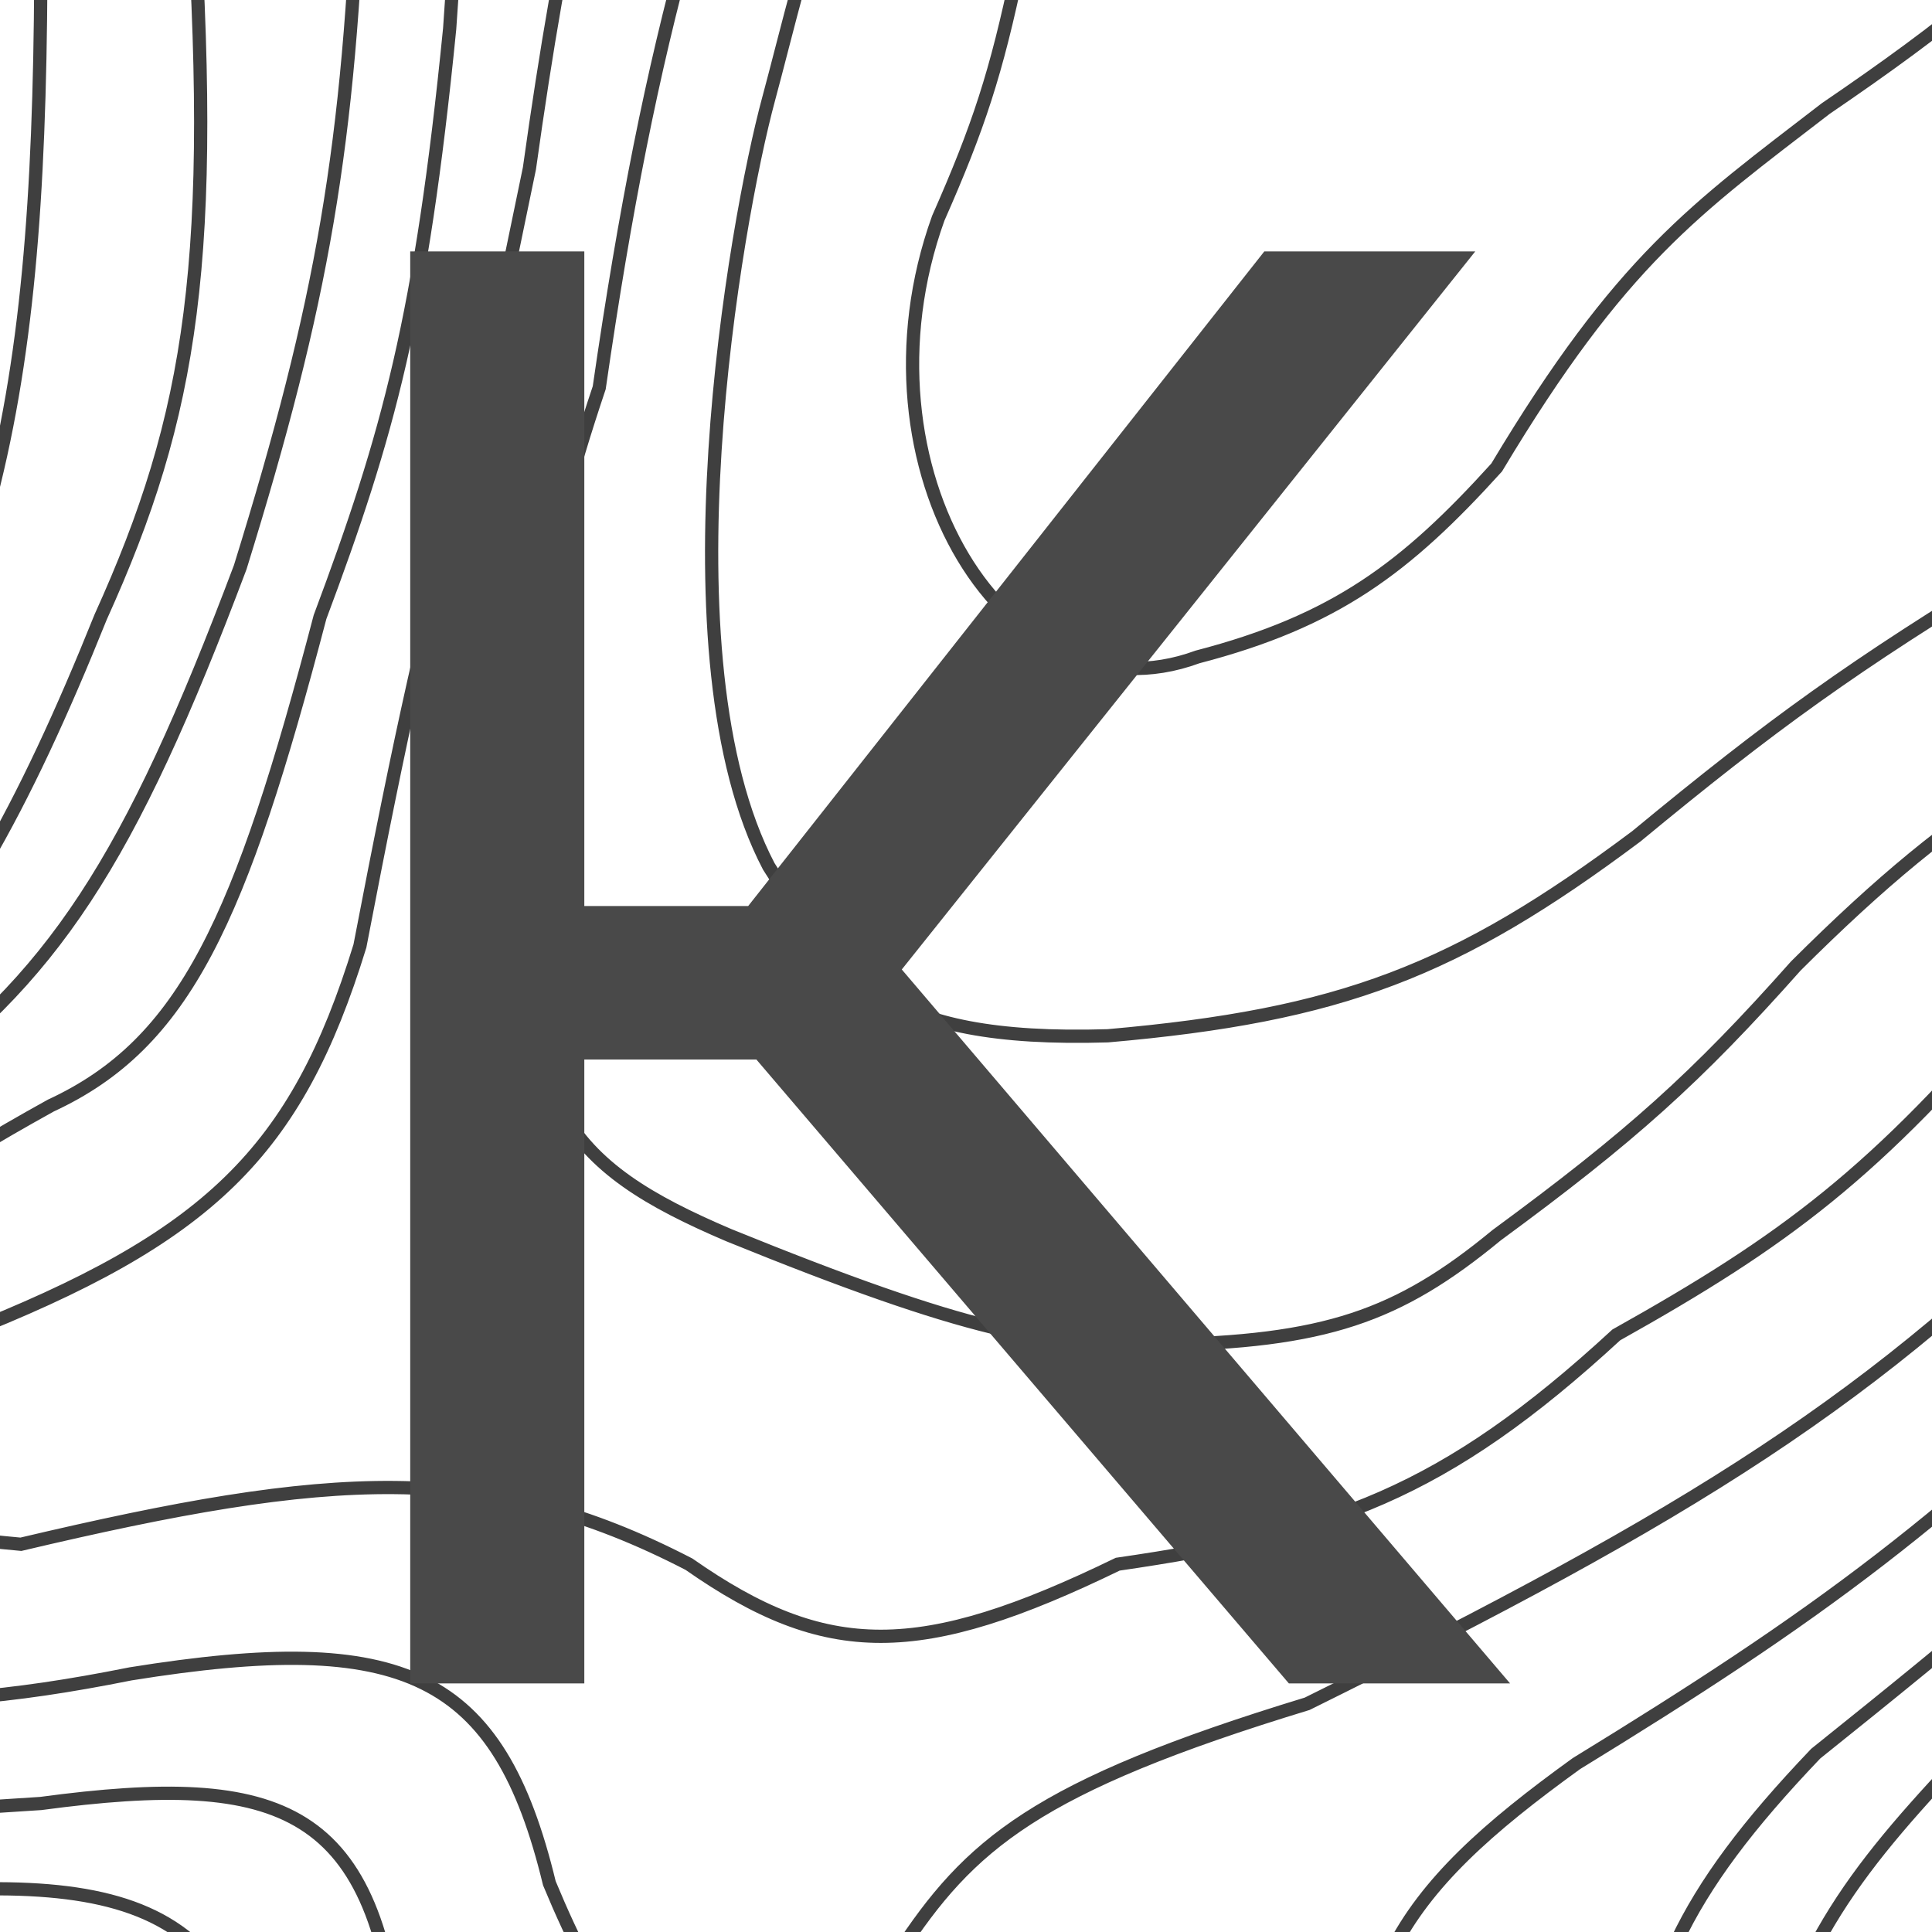
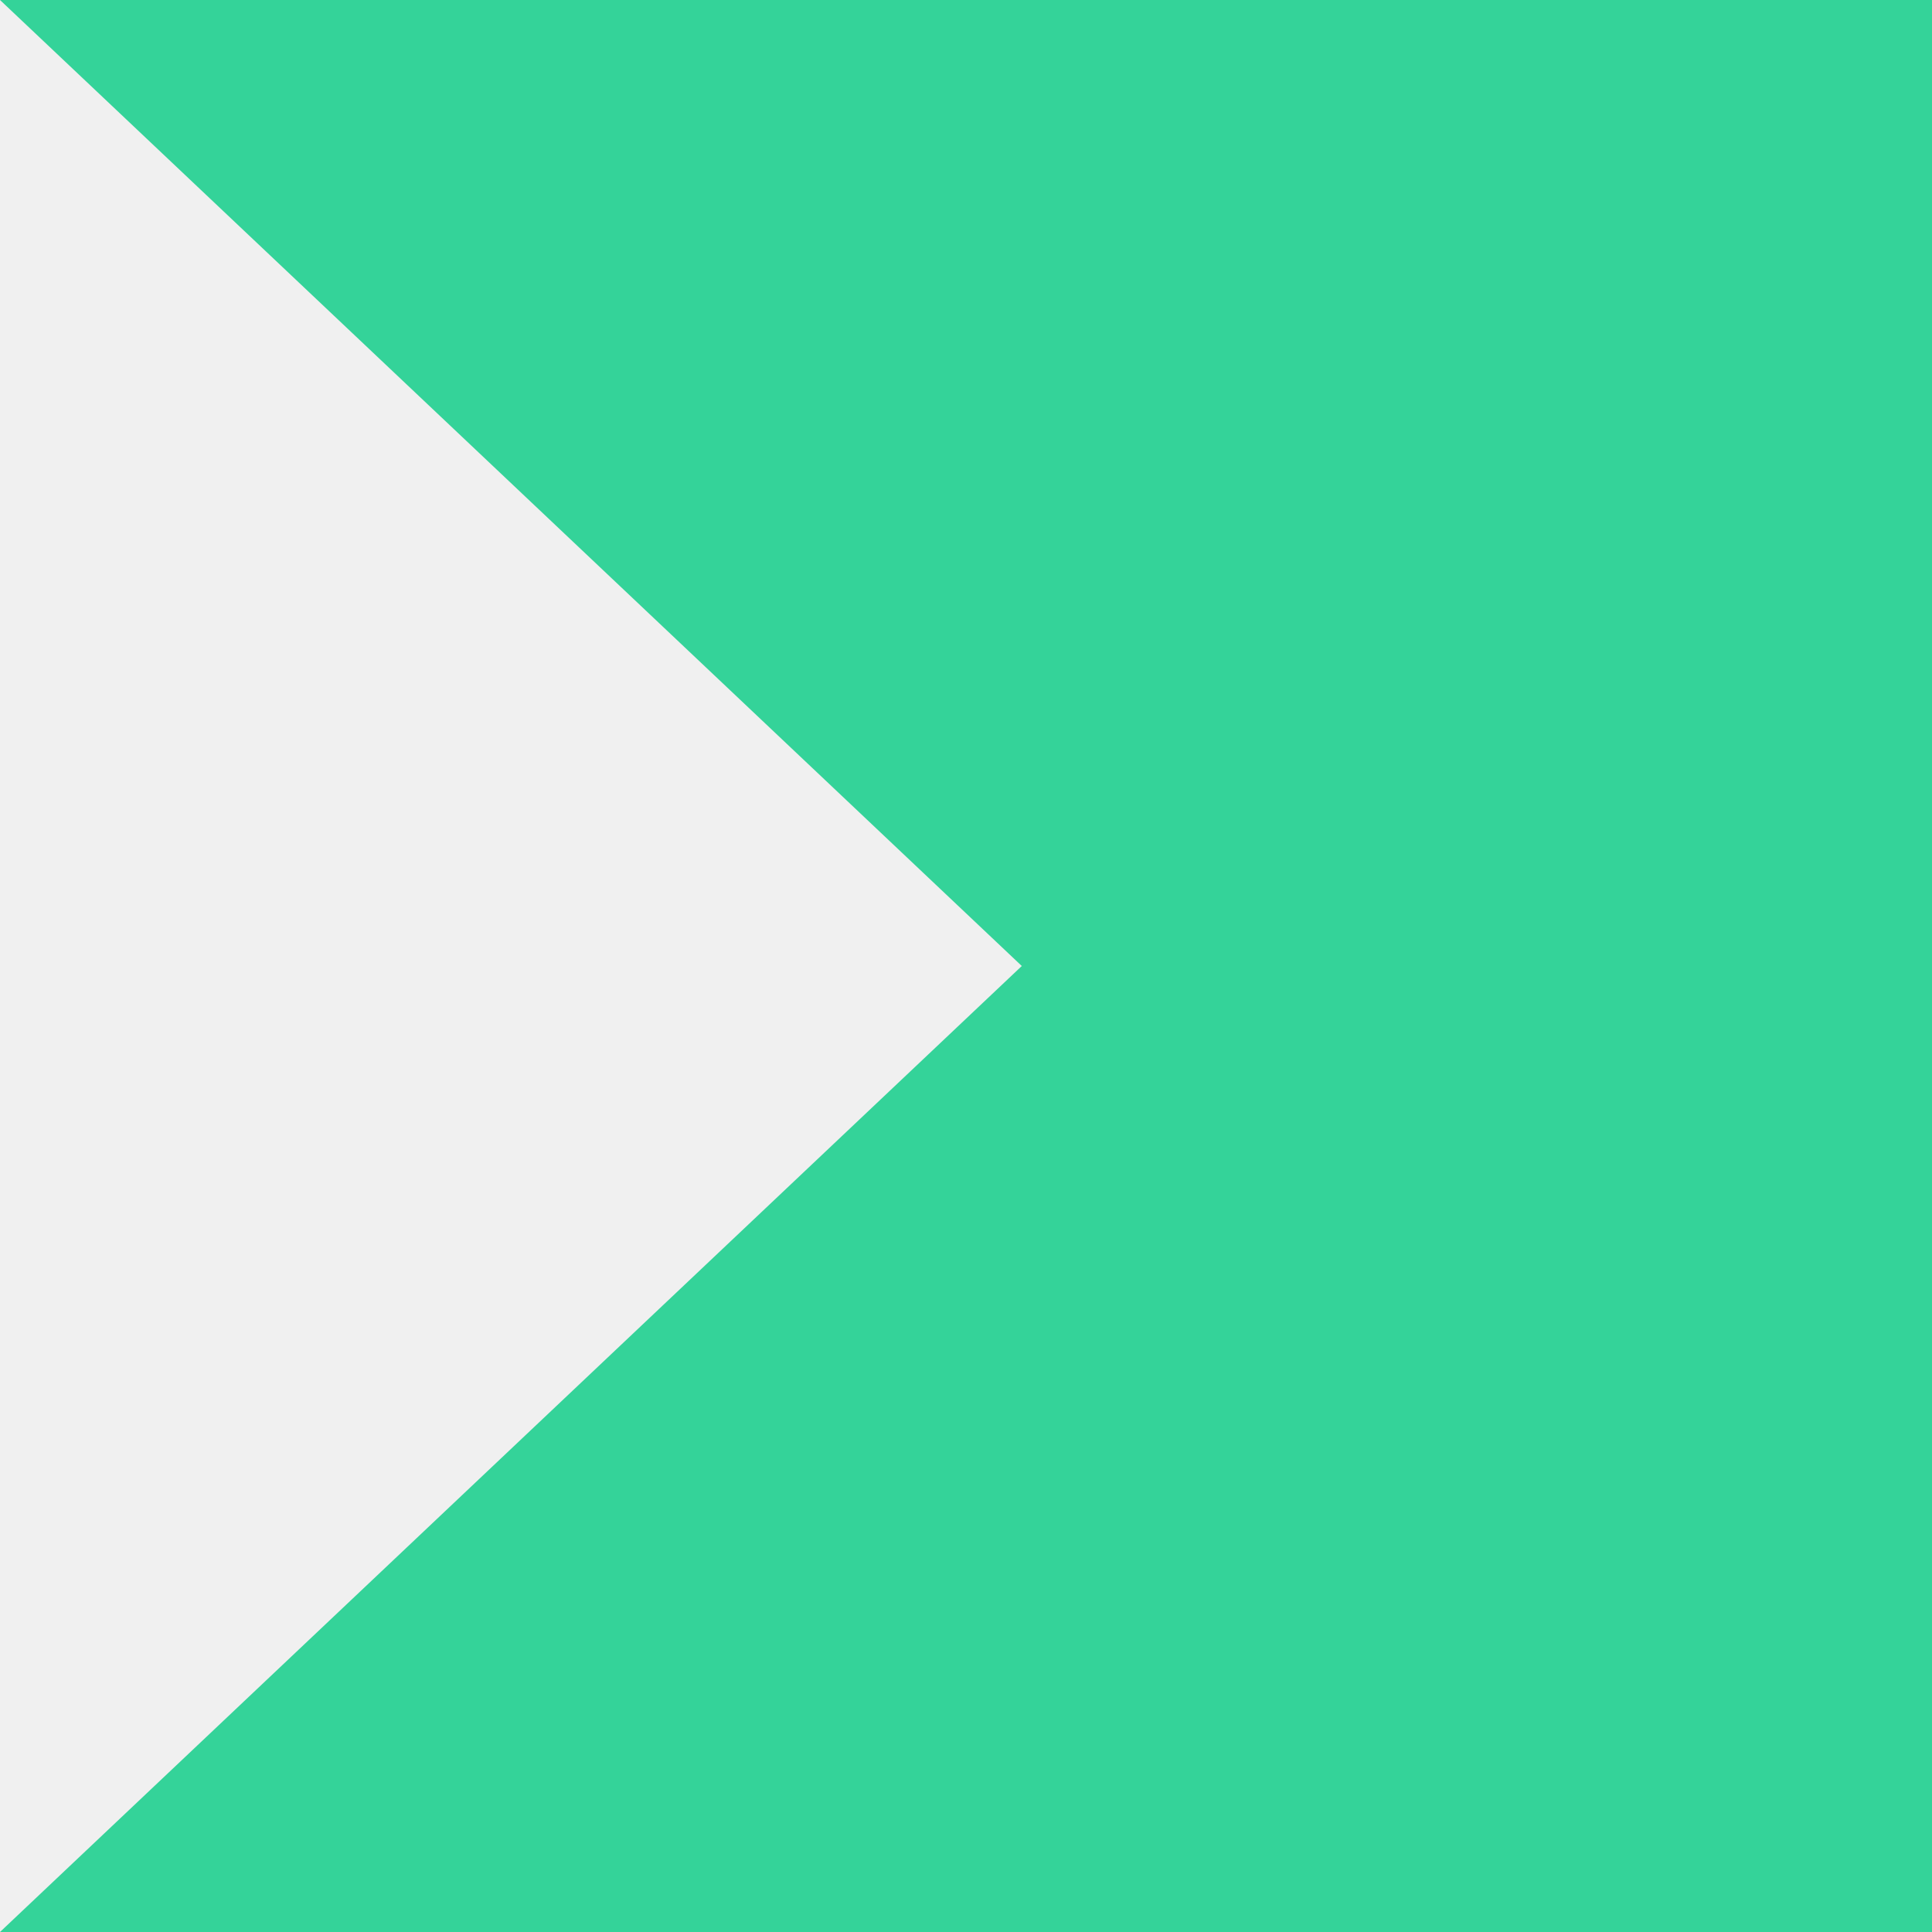
- <svg xmlns="http://www.w3.org/2000/svg" width="146" height="146" viewBox="0 0 146 146" fill="none">
-   <g clip-path="url(#clip0_40000262_233)">
-     <rect width="146" height="146" fill="white" />
-     <path d="M277.372 182.247C279.358 174.808 282.463 173.267 291.689 175.466C297.601 176.791 300.898 177.272 306.759 177.726C312.904 178.26 316.068 179.182 321.077 182.247M256.273 182.246C259.765 180.565 260.76 177.588 261.547 170.192C261.489 149.485 273.604 147.589 286.414 154.37C299.224 161.15 303.745 161.041 308.267 161.15C312.788 161.26 331.975 162.186 344.436 182.246M-26.941 181.835C-26.27 173.803 -25.746 170.637 -24.618 166.766C-23.27 164.883 -22.223 165.622 -20.263 167.52C-16.316 171.335 -14.625 172.262 -12.423 172.04C-9.593 172.28 -8.291 173.559 -6.325 177.314C-5.12 179.54 -4.643 180.565 -4.292 181.835M-28.683 181.891C-28.517 178.11 -28.323 174.922 -27.812 167.576C-26.581 157.667 -25.059 156.316 -21.134 160.042C-16.422 166.476 -14.501 167.76 -11.842 167.576C-7.598 166.529 -4.912 173.5 -3.737 176.55L-3.711 176.617C-2.55 179.631 -1.388 181.891 -1.388 181.891M-19.392 181.739C-17.583 180.379 -16.554 180.435 -14.746 181.739M244.97 182.246C252.987 179.132 255.352 174.932 254.766 161.904C254.495 143.725 262.182 141.906 281.139 146.835C295.11 153.074 301.886 155.174 310.527 154.37C328.23 153.823 338.107 165.531 355.739 182.246M231.406 182.247C244.843 175.785 248.007 170.2 247.23 157.384C248.168 137.927 256.767 135.548 280.386 140.055C294.839 145.529 302.249 147.857 312.034 148.343C328.848 147.694 338.896 154.738 357.246 172.452M180.919 182.246C179.495 170.007 182.641 164.022 195.99 155.123C213.256 145.67 221.552 140.464 227.638 131.767C234.484 122.669 238.943 119.786 248.737 121.219C258.155 120.442 263.569 119.827 273.604 118.205C284.48 116.46 290.432 116.362 300.731 118.205C325.223 118.842 339.915 124.986 357.246 137.041M50.557 -35.493C45.029 -16.193 42.569 -5.587 40.008 12.726L35.487 34.575C32.161 46.936 30.347 55.071 27.198 71.493C22.398 87.096 15.791 93.525 -2.944 100.877C-16.212 112.469 -13.575 115.342 1.578 116.699C24.984 111.174 36.771 110.292 52.065 118.205C62.468 125.483 69.534 125.459 84.466 118.205C100.577 115.867 109.091 112.912 122.143 100.877C134.857 93.755 141.743 88.687 153.038 75.26C164.223 67 171.312 62.961 186.947 57.931C211.644 34.786 227.269 31.875 258.533 45.877C301.948 56.567 323.638 57.555 358 51.151M-212.426 -20.425C-206.285 -14.01 -198.916 -4.547 -194.342 1.425C-189.767 7.396 -172.373 9.887 -167.214 4.438C-162.056 -1.01 -158.236 0.591 -149.129 -1.589C-139.255 -7.404 -136.914 -11.4 -138.58 -20.425C-138.07 -27.169 -137.385 -30.594 -134.812 -35.493M-169.475 182.247C-170.794 169.68 -171.995 163.353 -177.01 149.096C-182.026 134.839 -160.211 105.397 -136.319 105.397C-112.428 105.397 -104.868 97.16 -82.818 61.699C-67.26 39.907 -59.997 26.516 -50.416 -0.082C-44.458 -15.05 -41.15 -23.052 -35.346 -36.247M196.743 181.495C198.937 172.694 202.069 170.629 214.075 172.452C238.941 176.973 238.206 158.89 238.206 154.238C238.206 141.562 246.75 126.813 281.893 133.275C293.949 135.534 306.759 140.057 315.048 140.057C329.336 139.165 339.307 146.832 357.246 161.153M207.293 182.246C211.07 181.11 213.363 181.055 217.842 182.246M189.208 182.246C190.909 167.132 195.763 162.427 211.061 160.397C221.61 159.86 225.835 157.346 229.899 147.589C235.381 133.755 239.086 127.347 250.998 127.246C257.625 126.765 261.425 126.429 268.329 125.739C279.945 124.818 286.653 125.082 299.224 128C307.023 129.359 311.461 129.911 319.57 130.26C329.79 130.666 338.783 135.513 357.246 147.589M260.04 -35.493C267.239 -32.572 275.865 -32.48 279.632 -33.233C283.4 -33.986 293.196 -33.233 301.485 -35.493M96.523 -37C95.112 -28.578 93 -24.279 86.727 -17.411C80.434 -12.157 78.848 -8.716 76.931 -2.342C75.288 5.547 73.928 9.644 70.903 16.493C64.121 35.329 76.178 54.918 90.495 49.644C100.91 46.934 106.232 42.914 113.101 35.329C122.537 19.585 128.097 15.808 137.967 8.205C147.367 1.796 152.335 -2.299 160.573 -10.63C171.374 -21.656 180.166 -23.438 195.236 -37M75.423 -35.493C65.068 -22.437 60.632 -1.92 58.092 7.452C55.553 16.824 49.804 49.644 58.093 65.466L58.095 65.47C63.369 73.755 66.575 78.792 83.712 78.274C101.324 76.735 110.044 73.384 123.65 63.206C133.866 54.767 140.054 50.274 152.284 42.863C165.643 33.264 172.194 27.162 183.179 15.74C212.211 -18.725 228.821 -30.737 247.983 -6.863C254.164 0.142 258.064 2.791 266.821 2.178C274.716 1.477 278.272 2.635 282.646 8.205C287.563 11.983 290.187 13.598 294.702 15.74C300.027 19.825 302.677 22.613 306.759 28.548C313.407 36.205 317.701 36.423 326.351 30.055C339.576 21.142 344.413 15.594 348.203 4.438C349.86 -5.878 351.687 -11.511 357.246 -21.178M62.614 -35.493C53.508 -11.711 49.21 2.149 45.283 29.301C40.761 42.782 39.868 50.195 40.762 63.206C38.138 83.269 42.953 88.17 55.079 93.343C73.158 100.69 79.32 101.798 87.481 101.63C100.149 101.413 105.655 99.483 113.101 93.343C123.206 85.921 128.18 81.477 135.707 73C148.456 60.294 156.649 55.596 172.63 50.397C190.312 42.49 195.483 37.803 202.018 29.301C209.451 19.337 212.514 18.763 224.309 16.552L224.624 16.493C236.681 14.233 240.448 17.247 247.984 21.767C256.042 25.946 266.822 28.548 268.329 29.301C269.836 30.055 276.289 34.42 282.646 35.329C289.843 35.395 293.691 36.692 299.978 42.863C306.412 49.017 312.182 49.284 324.091 47.384C332.143 45.249 336.866 44.211 345.943 42.863C351.64 40.51 354.27 38.863 358 35.329M-203.384 -36.247C-186.806 -23.438 -174.538 -19.044 -166.461 -36.247M-210.919 -30.973C-205.557 -27.89 -202.452 -25.332 -196.602 -18.164C-189.639 -9.922 -185.565 -7.323 -177.764 -9.123C-162.559 -12.511 -156.855 -16.036 -155.158 -27.206C-154.418 -32.211 -153.911 -34.066 -152.897 -36.247M-211.673 -0.836C-196.492 12.463 -188.188 18.846 -173.996 27.041C-163.981 30.456 -160.642 28.149 -155.911 21.767C-149.355 13.052 -145.164 9.987 -137.073 6.699C-126.024 1.662 -123.723 -3.98 -124.263 -17.411C-125.141 -27.038 -122.483 -32.878 -119.742 -35.493M-212.426 16.493C-203.549 19.407 -198.071 22.649 -187.56 30.808C-174.119 39.989 -171.011 40.834 -165.707 42.11C-150.495 43.8 -145.525 41.696 -142.348 33.069C-138.17 24.657 -135.051 21.96 -128.784 18.753C-116.634 12.335 -113.178 5.22 -112.206 -12.89C-112.822 -25.854 -111.411 -30.893 -105.424 -35.493M-212.426 48.89C-206.055 40.435 -201.126 38.533 -187.56 45.123C-174.332 50.51 -157.418 51.151 -157.418 51.151C-157.418 51.151 -138.804 52.24 -133.305 45.877C-127.955 39.384 -124.468 35.922 -117.481 30.055C-107.448 23.498 -103.72 15.947 -100.903 -5.356C-100.962 -22.278 -98.664 -29.761 -86.586 -36.247M-211.673 95.603C-206.23 88.963 -203.751 84.514 -200.37 75.26C-196.374 59.276 -184.749 57.2 -155.911 59.438C-132.104 63.876 -121.939 56.525 -106.178 36.082C-96.519 24.476 -92.309 16.657 -87.34 -0.082C-84.204 -14.97 -81.431 -22.637 -75.283 -35.493M-203.384 182.247C-214.617 167.904 -217.701 126.493 -203.384 106.904C-189.067 87.315 -188.313 82.794 -188.313 82.794C-181.89 67.514 -173.023 65.289 -150.636 69.233C-129.303 76.323 -117.224 64.834 -95.628 37.589C-82.536 11.68 -76.44 -4.873 -66.24 -35.493M-195.849 181.493C-210.362 154.353 -207.748 139.393 -193.588 112.932C-187.759 105.892 -184.618 100.837 -179.271 89.575C-175.318 76.858 -169.493 74.517 -152.897 78.274C-134.553 85.903 -123.642 77.971 -103.917 58.685C-81.474 30.288 -74.85 16.636 -69.255 -5.356C-64.851 -19.11 -62.194 -25.772 -57.198 -36.247M-188.313 182.247C-201.669 149.649 -198.895 137.655 -188.313 119.712C-182.845 113.85 -179.855 110.031 -174.75 101.63C-170.102 91.078 -164.244 88.525 -147.622 90.329C-124.576 90.987 -112.537 76.654 -91.107 50.397C-78.763 35.152 -73.011 25.879 -66.994 6.699C-60.83 -11.569 -57.574 -20.526 -51.923 -35.493M-182.285 181.493C-191.822 145.719 -192.172 130.948 -178.517 119.712C-166.5 104.201 -158.499 99.017 -141.594 97.11C-121.21 97.138 -109.352 82.985 -88.093 54.164C-76.173 37.85 -69.846 26.782 -59.459 2.178C-55.532 -13.424 -52.883 -21.668 -47.402 -35.493M-176.257 181.493C-177.669 169.991 -178.771 164.123 -181.531 155.123C-185.213 139.703 -182.943 132.373 -172.489 121.219C-160.215 108.089 -152.679 103.567 -137.826 101.63C-116.798 102.728 -104.378 86.308 -82.065 52.657C-68.198 31.726 -61.655 18.008 -51.17 -8.37C-48.521 -18.639 -46.152 -24.859 -41.374 -36.247M171.877 182.247C166.826 170.206 173.385 161.432 190.715 144.575C204.595 138.263 211.63 133.731 223.117 124.233C231.007 116.083 236.659 114.43 247.984 114.438C257.723 114.341 263.165 113.582 272.85 111.425C284.976 108.081 293.572 107.925 311.281 109.918C335.874 111.392 343.226 117.062 357.246 126.493M160.574 181.493C158.377 162.839 165.494 152.641 189.208 134.781C199.795 129.725 206.048 126.136 217.842 118.206C227.796 109.224 233.858 108.07 244.97 108.411C255.562 107.782 261.677 106.918 272.85 104.644C281.448 101.382 287.983 100.613 302.238 100.877L319.57 102.384C337.722 103.503 344.88 108.225 356.493 118.206M151.531 182.247C151.498 166.058 155.797 158.06 166.602 144.576C173.291 134.512 178.046 131.005 187.701 127.247L215.582 111.425C225.053 102.649 231.898 100.657 246.477 101.63C258.922 101.054 264.628 100.118 273.604 97.863C286.352 93.391 318.063 96.356 318.063 96.356C318.063 96.356 344.642 96.961 356.493 108.411M143.242 181.493C145.986 161.299 150.532 152.772 161.327 140.055C169.562 129.772 175.848 125.11 189.208 118.205C202.827 113.171 209.026 110.228 216.335 104.644C224.189 96.856 230.549 95.529 243.463 95.603C254.652 95.051 260.922 94.114 272.097 91.836C282.365 89.954 288.941 89.264 302.238 88.822C312.83 89.646 317.492 89.904 325.598 90.329C340.022 89.968 346.719 92.78 357.246 100.877M135.707 182.247C138.71 161.91 142.797 152.094 153.792 137.041C159.096 132.625 162.482 129.456 169.616 121.973C174.894 116.062 181.023 113.012 192.976 107.658C204.052 104.123 208.643 101.72 215.582 97.11C223.049 88.977 228.913 87.316 241.955 88.822C252.808 88.406 258.489 87.952 267.576 86.562C287.323 83.443 298.368 83.557 318.063 84.301C336.938 84.103 345.559 85.889 356.493 93.343M127.418 183C130.221 175.281 131.175 170.827 131.939 162.658C134.974 148.276 139.128 142.48 147.764 133.274C155.975 126.205 160.395 122.044 168.109 114.438C177.853 105.422 183.406 101.435 193.729 99.37C201.14 96.801 205.382 95.015 213.321 90.329C221.973 83.474 227.657 81.858 238.941 82.041C245.274 81.733 249.204 81.48 258.533 80.534C272.362 78.779 290.182 80.534 290.182 80.534C290.182 80.534 310.512 79.571 321.077 77.52C347.643 77.942 353.273 80.713 357.246 87.315M117.622 182.247C120.762 175.493 121.906 171.027 122.897 161.904C124.228 149.808 126.918 143.308 137.214 132.521C148.823 123.215 155.6 117.621 170.37 103.891C179.952 94.289 185.222 91.428 194.483 89.576C202.541 87.112 206.638 85.271 213.321 81.288C224.988 74.528 231.414 73.244 242.709 74.507C260.99 72.526 292.442 74.507 292.442 74.507C294.344 73.096 347.488 69.057 357.246 79.028M105.566 181.493C105.197 176.58 104.708 173.605 103.305 167.931C100.637 149.764 105.663 142.994 119.129 133.274C137.202 122.191 147.191 115.023 164.341 97.863C173.992 86.855 180.424 81.979 195.236 77.52C211.22 68.753 221.385 64.973 247.984 66.219C277.811 68.97 293.801 69.436 319.57 66.219C340.282 66.722 350.069 67.457 356.493 71.493M39.254 -36.247C36.07 -21.397 34.98 -12.971 33.98 2.178C31.816 23.945 29.349 32.824 24.184 46.63C18.18 69.499 14.013 78.835 3.838 83.548C-5.033 88.469 -9.682 91.725 -17.261 98.616C-27.822 105.943 -35.544 108.093 -51.17 109.918C-73.357 122.477 -72.052 130.464 -51.17 131.767C-37.943 129.243 -30.519 128.52 -17.261 128.753C-5.457 128.784 0.564 128.351 9.866 126.493C30.546 123.166 37.669 126.416 41.515 142.315C49.085 160.555 55.117 160.19 67.889 147.589C73.262 139.368 78.248 135.014 98.784 128.753C127.855 114.365 141.765 105.803 158.313 88.822C163.89 80.254 168.201 75.774 183.933 69.986C191.375 67.452 195.204 65.523 201.264 60.945C221.152 51.986 235.118 51.499 264.561 57.931C285.809 61.884 298.879 62.221 323.337 60.945C339.312 60.364 348.255 60.046 357.246 63.206M63.368 182.247C60.761 178.794 57.534 177.69 49.05 176.973C38.691 176.305 34.816 170.863 30.212 155.123C28.54 136.515 21.46 133.826 3.085 136.288C-18.082 137.639 -30.791 138.651 -56.445 139.301C-84.947 136.64 -88.141 130.877 -68.501 112.178C-60.361 105.525 -55.275 102.339 -42.881 100.123C-28.549 98.706 -20.903 95.295 -8.218 82.794C4.043 74.004 9.778 65.124 18.155 42.863C24.372 22.804 26.423 11.113 27.198 -10.63C26.347 -21.427 26.381 -27.006 27.198 -36.247M29.458 183C23.88 173.595 22.003 168.852 20.416 161.151C18.344 142.159 7.903 141.157 -15 143.822C-36.388 144.847 -46.499 145.16 -61.719 145.329C-73.204 143.977 -78.442 143.839 -87.34 143.822C-110.812 143.189 -108.439 139.301 -89.6 124.986C-70.762 110.671 -58.456 96.581 -43.635 94.096C-14.366 86.88 -3.986 75.462 7.606 46.63C14.547 31.293 16.431 19.547 14.388 -9.877C13.083 -19.879 13.211 -25.49 14.388 -35.493M6.099 -35.493C1.725 -25.519 1.296 -17.858 3.085 -1.589C2.912 31.436 -0.616 48.17 -18.014 72.247C-23.828 80.102 -27.922 83.621 -38.36 86.562C-51.897 88.555 -59.917 92.283 -75.283 105.397C-86.874 116.66 -93.7 122.061 -106.931 128.753C-123.056 135.765 -128.19 140.128 -112.96 150.603C-104.679 154.323 -100.299 154.191 -92.614 152.863C-65.126 150.298 -49.395 149.369 -19.521 150.603C2.498 149.647 10.938 156.083 18.155 181.493M-1.436 -35.493C-4.656 -29.901 -5.709 -24.175 -5.958 -8.37L-6.035 -7.963C-15.388 41.372 -20.656 69.158 -41.374 79.027C-56.809 86.091 -65.29 91.121 -79.804 103.89C-94.296 118.222 -102.916 122.888 -118.988 126.493C-141.357 131.504 -147.605 136.199 -131.044 152.863C-119.79 162.13 -112.689 164.506 -97.889 161.151C-82.266 157.093 -72.89 156.044 -54.937 156.63C-43.165 154.187 -36.57 154.12 -24.796 156.63C-7.609 157.766 -0.115 163.239 9.113 182.247M-9.725 -36.247C-11.941 -29.756 -12.665 -25.541 -12.74 -16.657C-15.129 -1.441 -17.88 5.231 -25.55 13.479C-36.6 21.581 -38 27.385 -35.346 39.096C-32.199 52.942 -42.153 65.297 -75.283 93.343C-90.912 111.904 -103.164 117.452 -122.002 121.973C-156.665 121.973 -159.841 143.259 -140.087 159.644C-127.026 171.719 -118.185 173.742 -99.396 167.932C-83.719 163.781 -74.225 162.203 -54.938 161.904C-42.946 160.216 -36.1 159.8 -22.536 164.918C-10.889 167.83 -6.474 171.854 -1.437 182.247M-17.261 -35.493C-19.565 -32.299 -20.214 -28.656 -21.028 -21.178C-20.269 -20.113 -26.174 -3.425 -32.331 2.178C-39.474 10.053 -43.005 15.014 -45.895 27.794C-48.007 33.662 -49.635 37.751 -57.198 53.411C-65.321 73.526 -71.843 83.635 -87.34 99.37C-101.211 112.84 -110.012 117.143 -128.03 117.452C-151.85 122.088 -160.951 126.787 -159.679 143.822C-155.629 158.632 -152.173 165.836 -140.087 173.205C-126.468 180.217 -116.212 179.238 -95.628 173.205C-79.235 168.653 -69.757 167.163 -51.923 167.932C-30.139 165.981 -21.886 170.158 -11.232 183M-24.796 -35.493C-28.375 -21.477 -30.668 -14.388 -36.099 -5.356C-44.206 4.671 -47.152 11.546 -51.17 24.781C-56.394 37.329 -59.136 43.446 -63.226 50.397C-66.351 53.298 -69.09 60.362 -77.544 77.52C-89.932 96.159 -96.867 104.409 -109.192 109.918C-120.208 114.877 -126.037 114.796 -136.319 113.685C-161.206 118.657 -167.538 126.275 -164.2 149.096C-159.776 171.081 -154.804 178.106 -142.348 183M-30.824 -35.493C-34.962 -23.017 -37.271 -17.032 -41.374 -8.37C-45.996 -0.725 -48.313 4.686 -51.923 16.493C-56.263 26.919 -58.855 32.456 -63.98 41.356C-70.61 50.38 -74.466 56.425 -82.065 72.247C-99.522 97.387 -109.286 108.872 -126.523 109.918C-161.061 112.107 -169.281 121.698 -170.228 149.096C-168.753 160.686 -167.311 166.283 -164.2 175.466C-161.724 181.237 -160.587 182.782 -158.925 183M-105.424 182.247C-93.333 181.607 -87.699 180.766 -81.311 177.726C-75.301 175.33 -71.565 174.575 -63.98 174.712C-55.872 174.96 -52.427 174.931 -47.402 174.712C-38.654 174.058 -33.584 175.267 -24.043 182.247M-71.515 182.247C-60.922 179.963 -54.981 180.182 -44.388 182.247" stroke="#3F3F3F" />
-     <path d="M97.4 127.216L57.157 80.065H38.429L40.132 68.47H56.538L95.542 19H111.484L68.147 73.263L114.116 127.216H97.4ZM31 127.216V19H44.156V127.216H31Z" fill="#494949" />
-   </g>
-   <defs>
-     <clipPath id="clip0_40000262_233">
-       <rect width="146" height="146" fill="white" />
-     </clipPath>
-   </defs>
+ <svg xmlns="http://www.w3.org/2000/svg" width="90" height="90" viewBox="0 0 90 90" fill="none">
+   <path d="M47.599 45L0 90H90V0H0L47.599 45Z" fill="#34D399" />
</svg>
